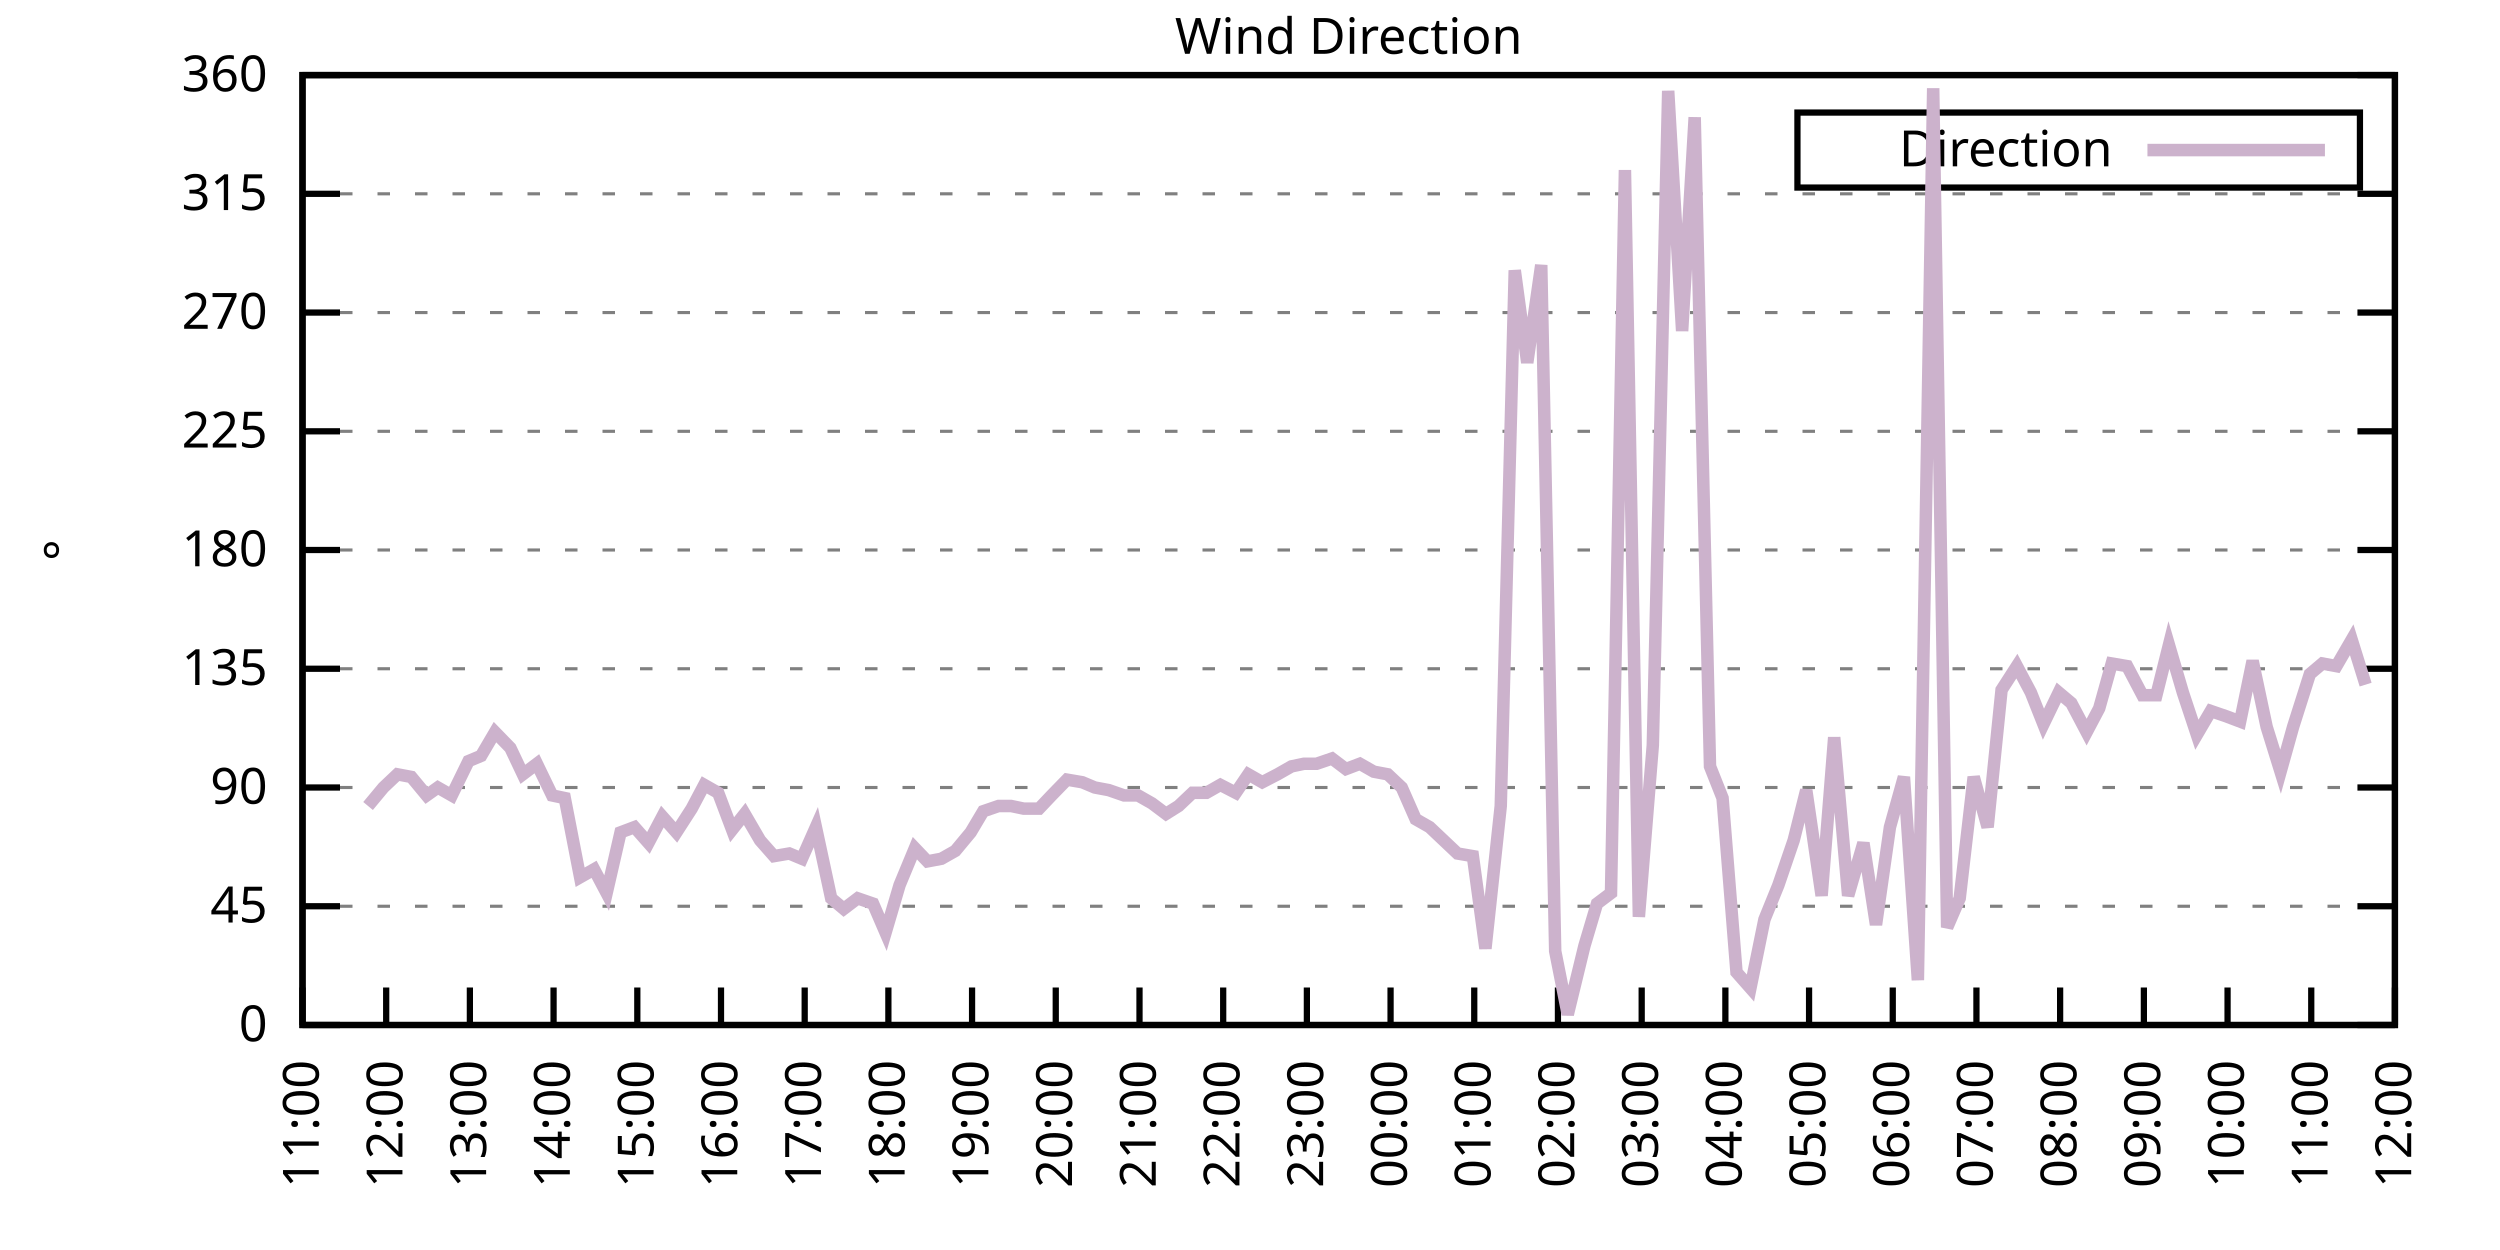
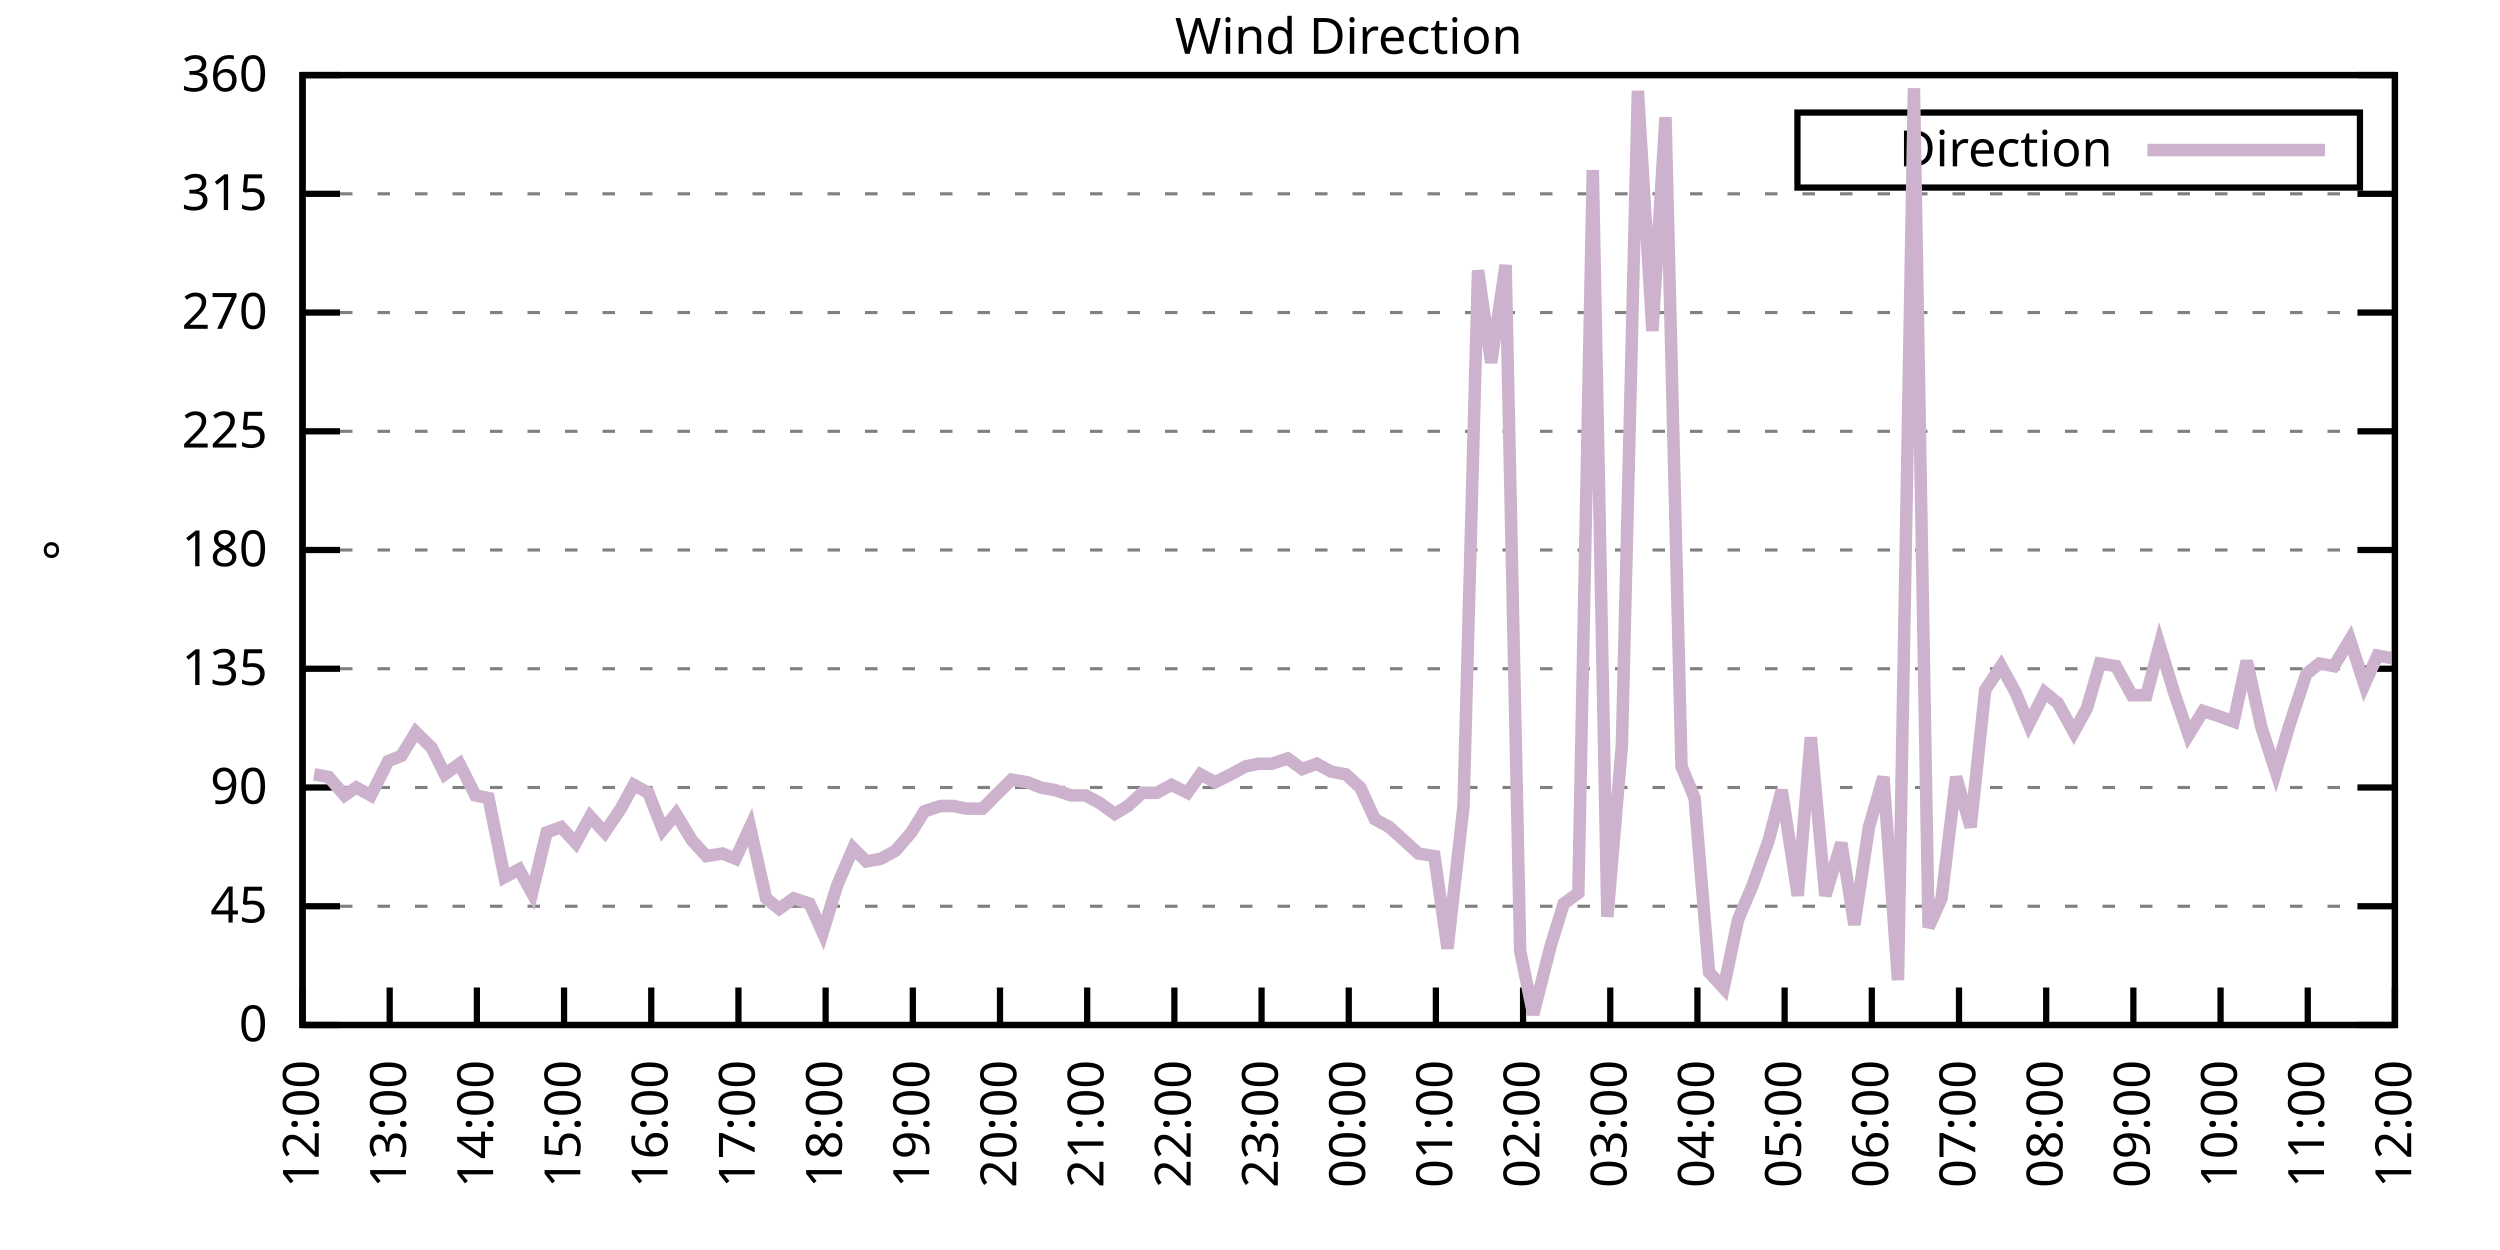
<svg xmlns="http://www.w3.org/2000/svg" xmlns:xlink="http://www.w3.org/1999/xlink" width="400" height="200" viewBox="0 0 400 200">
  <g id="gnuplot_canvas">
    <rect x="0" y="0" width="400" height="200" fill="none" />
    <defs>
      <circle id="gpDot" r="0.5" stroke-width="0.5" stroke="currentColor" />
      <path id="gpPt0" stroke-width="0.333" stroke="currentColor" d="M-1,0 h2 M0,-1 v2" />
      <path id="gpPt1" stroke-width="0.333" stroke="currentColor" d="M-1,-1 L1,1 M1,-1 L-1,1" />
      <path id="gpPt2" stroke-width="0.333" stroke="currentColor" d="M-1,0 L1,0 M0,-1 L0,1 M-1,-1 L1,1 M-1,1 L1,-1" />
      <rect id="gpPt3" stroke-width="0.333" stroke="currentColor" x="-1" y="-1" width="2" height="2" />
      <rect id="gpPt4" stroke-width="0.333" stroke="currentColor" fill="currentColor" x="-1" y="-1" width="2" height="2" />
      <circle id="gpPt5" stroke-width="0.333" stroke="currentColor" cx="0" cy="0" r="1" />
      <use xlink:href="#gpPt5" id="gpPt6" fill="currentColor" stroke="none" />
      <path id="gpPt7" stroke-width="0.333" stroke="currentColor" d="M0,-1.33 L-1.33,0.67 L1.33,0.67 z" />
      <use xlink:href="#gpPt7" id="gpPt8" fill="currentColor" stroke="none" />
      <use xlink:href="#gpPt7" id="gpPt9" stroke="currentColor" transform="rotate(180)" />
      <use xlink:href="#gpPt9" id="gpPt10" fill="currentColor" stroke="none" />
      <use xlink:href="#gpPt3" id="gpPt11" stroke="currentColor" transform="rotate(45)" />
      <use xlink:href="#gpPt11" id="gpPt12" fill="currentColor" stroke="none" />
      <path id="gpPt13" stroke-width="0.333" stroke="currentColor" d="M0,1.330 L1.265,0.411 L0.782,-1.067 L-0.782,-1.076 L-1.265,0.411 z" />
      <use xlink:href="#gpPt13" id="gpPt14" fill="currentColor" stroke="none" />
      <filter id="textbox" filterUnits="objectBoundingBox" x="0" y="0" height="1" width="1">
        <feFlood flood-color="white" flood-opacity="1" result="bgnd" />
        <feComposite in="SourceGraphic" in2="bgnd" operator="atop" />
      </filter>
      <filter id="greybox" filterUnits="objectBoundingBox" x="0" y="0" height="1" width="1">
        <feFlood flood-color="lightgrey" flood-opacity="1" result="grey" />
        <feComposite in="SourceGraphic" in2="grey" operator="atop" />
      </filter>
    </defs>
    <g fill="none" color="white" stroke="currentColor" stroke-width="1.00" stroke-linecap="butt" stroke-linejoin="miter">
</g>
    <g fill="none" color="black" stroke="currentColor" stroke-width="1.00" stroke-linecap="butt" stroke-linejoin="miter">
      <g stroke="none" shape-rendering="crispEdges">
        <polygon fill="rgb(255, 255, 255)" points="48.40,164.00 383.18,164.00 383.18,12.02 48.40,12.02 " />
      </g>
    </g>
    <g fill="none" color="black" stroke="currentColor" stroke-width="1.00" stroke-linecap="butt" stroke-linejoin="miter">
</g>
    <g fill="none" color="black" stroke="black" stroke-width="0.50" stroke-linecap="butt" stroke-linejoin="miter">
</g>
    <g fill="none" color="gray" stroke="currentColor" stroke-width="0.50" stroke-linecap="butt" stroke-linejoin="miter">
      <path stroke="gray" stroke-dasharray="2,4" class="gridline" d="M48.40,164.00 L383.19,164.00  " />
    </g>
    <g fill="none" color="gray" stroke="gray" stroke-width="1.00" stroke-linecap="butt" stroke-linejoin="miter">
</g>
    <g fill="none" color="black" stroke="currentColor" stroke-width="1.00" stroke-linecap="butt" stroke-linejoin="miter">
      <path stroke="black" d="M48.40,164.00 L54.40,164.00 M383.19,164.00 L377.19,164.00  " />
      <g transform="translate(42.80,166.60)" stroke="none" fill="black" font-family="Sans" font-size="8.00" text-anchor="end">
        <text>
          <tspan font-family="Sans"> 0</tspan>
        </text>
      </g>
    </g>
    <g fill="none" color="black" stroke="currentColor" stroke-width="1.00" stroke-linecap="butt" stroke-linejoin="miter">
</g>
    <g fill="none" color="black" stroke="black" stroke-width="0.50" stroke-linecap="butt" stroke-linejoin="miter">
</g>
    <g fill="none" color="gray" stroke="currentColor" stroke-width="0.50" stroke-linecap="butt" stroke-linejoin="miter">
      <path stroke="gray" stroke-dasharray="2,4" class="gridline" d="M48.40,145.00 L383.19,145.00  " />
    </g>
    <g fill="none" color="gray" stroke="gray" stroke-width="1.00" stroke-linecap="butt" stroke-linejoin="miter">
</g>
    <g fill="none" color="black" stroke="currentColor" stroke-width="1.00" stroke-linecap="butt" stroke-linejoin="miter">
      <path stroke="black" d="M48.40,145.00 L54.40,145.00 M383.19,145.00 L377.19,145.00  " />
      <g transform="translate(42.80,147.60)" stroke="none" fill="black" font-family="Sans" font-size="8.00" text-anchor="end">
        <text>
          <tspan font-family="Sans"> 45</tspan>
        </text>
      </g>
    </g>
    <g fill="none" color="black" stroke="currentColor" stroke-width="1.00" stroke-linecap="butt" stroke-linejoin="miter">
</g>
    <g fill="none" color="black" stroke="black" stroke-width="0.50" stroke-linecap="butt" stroke-linejoin="miter">
</g>
    <g fill="none" color="gray" stroke="currentColor" stroke-width="0.50" stroke-linecap="butt" stroke-linejoin="miter">
      <path stroke="gray" stroke-dasharray="2,4" class="gridline" d="M48.40,126.00 L383.19,126.00  " />
    </g>
    <g fill="none" color="gray" stroke="gray" stroke-width="1.00" stroke-linecap="butt" stroke-linejoin="miter">
</g>
    <g fill="none" color="black" stroke="currentColor" stroke-width="1.00" stroke-linecap="butt" stroke-linejoin="miter">
      <path stroke="black" d="M48.40,126.00 L54.40,126.00 M383.19,126.00 L377.19,126.00  " />
      <g transform="translate(42.80,128.60)" stroke="none" fill="black" font-family="Sans" font-size="8.00" text-anchor="end">
        <text>
          <tspan font-family="Sans"> 90</tspan>
        </text>
      </g>
    </g>
    <g fill="none" color="black" stroke="currentColor" stroke-width="1.00" stroke-linecap="butt" stroke-linejoin="miter">
</g>
    <g fill="none" color="black" stroke="black" stroke-width="0.50" stroke-linecap="butt" stroke-linejoin="miter">
</g>
    <g fill="none" color="gray" stroke="currentColor" stroke-width="0.50" stroke-linecap="butt" stroke-linejoin="miter">
      <path stroke="gray" stroke-dasharray="2,4" class="gridline" d="M48.40,107.00 L383.19,107.00  " />
    </g>
    <g fill="none" color="gray" stroke="gray" stroke-width="1.00" stroke-linecap="butt" stroke-linejoin="miter">
</g>
    <g fill="none" color="black" stroke="currentColor" stroke-width="1.00" stroke-linecap="butt" stroke-linejoin="miter">
      <path stroke="black" d="M48.40,107.00 L54.40,107.00 M383.19,107.00 L377.19,107.00  " />
      <g transform="translate(42.80,109.60)" stroke="none" fill="black" font-family="Sans" font-size="8.00" text-anchor="end">
        <text>
          <tspan font-family="Sans"> 135</tspan>
        </text>
      </g>
    </g>
    <g fill="none" color="black" stroke="currentColor" stroke-width="1.00" stroke-linecap="butt" stroke-linejoin="miter">
</g>
    <g fill="none" color="black" stroke="black" stroke-width="0.50" stroke-linecap="butt" stroke-linejoin="miter">
</g>
    <g fill="none" color="gray" stroke="currentColor" stroke-width="0.50" stroke-linecap="butt" stroke-linejoin="miter">
      <path stroke="gray" stroke-dasharray="2,4" class="gridline" d="M48.40,88.00 L383.19,88.00  " />
    </g>
    <g fill="none" color="gray" stroke="gray" stroke-width="1.00" stroke-linecap="butt" stroke-linejoin="miter">
</g>
    <g fill="none" color="black" stroke="currentColor" stroke-width="1.00" stroke-linecap="butt" stroke-linejoin="miter">
      <path stroke="black" d="M48.40,88.00 L54.40,88.00 M383.19,88.00 L377.19,88.00  " />
      <g transform="translate(42.80,90.60)" stroke="none" fill="black" font-family="Sans" font-size="8.00" text-anchor="end">
        <text>
          <tspan font-family="Sans"> 180</tspan>
        </text>
      </g>
    </g>
    <g fill="none" color="black" stroke="currentColor" stroke-width="1.00" stroke-linecap="butt" stroke-linejoin="miter">
</g>
    <g fill="none" color="black" stroke="black" stroke-width="0.50" stroke-linecap="butt" stroke-linejoin="miter">
</g>
    <g fill="none" color="gray" stroke="currentColor" stroke-width="0.50" stroke-linecap="butt" stroke-linejoin="miter">
      <path stroke="gray" stroke-dasharray="2,4" class="gridline" d="M48.40,69.01 L383.19,69.01  " />
    </g>
    <g fill="none" color="gray" stroke="gray" stroke-width="1.00" stroke-linecap="butt" stroke-linejoin="miter">
</g>
    <g fill="none" color="black" stroke="currentColor" stroke-width="1.00" stroke-linecap="butt" stroke-linejoin="miter">
      <path stroke="black" d="M48.40,69.01 L54.40,69.01 M383.19,69.01 L377.19,69.01  " />
      <g transform="translate(42.80,71.61)" stroke="none" fill="black" font-family="Sans" font-size="8.00" text-anchor="end">
        <text>
          <tspan font-family="Sans"> 225</tspan>
        </text>
      </g>
    </g>
    <g fill="none" color="black" stroke="currentColor" stroke-width="1.00" stroke-linecap="butt" stroke-linejoin="miter">
</g>
    <g fill="none" color="black" stroke="black" stroke-width="0.50" stroke-linecap="butt" stroke-linejoin="miter">
</g>
    <g fill="none" color="gray" stroke="currentColor" stroke-width="0.50" stroke-linecap="butt" stroke-linejoin="miter">
      <path stroke="gray" stroke-dasharray="2,4" class="gridline" d="M48.40,50.01 L383.19,50.01  " />
    </g>
    <g fill="none" color="gray" stroke="gray" stroke-width="1.00" stroke-linecap="butt" stroke-linejoin="miter">
</g>
    <g fill="none" color="black" stroke="currentColor" stroke-width="1.00" stroke-linecap="butt" stroke-linejoin="miter">
      <path stroke="black" d="M48.40,50.01 L54.40,50.01 M383.19,50.01 L377.19,50.01  " />
      <g transform="translate(42.80,52.61)" stroke="none" fill="black" font-family="Sans" font-size="8.00" text-anchor="end">
        <text>
          <tspan font-family="Sans"> 270</tspan>
        </text>
      </g>
    </g>
    <g fill="none" color="black" stroke="currentColor" stroke-width="1.00" stroke-linecap="butt" stroke-linejoin="miter">
</g>
    <g fill="none" color="black" stroke="black" stroke-width="0.50" stroke-linecap="butt" stroke-linejoin="miter">
</g>
    <g fill="none" color="gray" stroke="currentColor" stroke-width="0.50" stroke-linecap="butt" stroke-linejoin="miter">
      <path stroke="gray" stroke-dasharray="2,4" class="gridline" d="M48.40,31.01 L383.19,31.01  " />
    </g>
    <g fill="none" color="gray" stroke="gray" stroke-width="1.00" stroke-linecap="butt" stroke-linejoin="miter">
</g>
    <g fill="none" color="black" stroke="currentColor" stroke-width="1.00" stroke-linecap="butt" stroke-linejoin="miter">
      <path stroke="black" d="M48.40,31.01 L54.40,31.01 M383.19,31.01 L377.19,31.01  " />
      <g transform="translate(42.80,33.61)" stroke="none" fill="black" font-family="Sans" font-size="8.00" text-anchor="end">
        <text>
          <tspan font-family="Sans"> 315</tspan>
        </text>
      </g>
    </g>
    <g fill="none" color="black" stroke="currentColor" stroke-width="1.00" stroke-linecap="butt" stroke-linejoin="miter">
</g>
    <g fill="none" color="black" stroke="black" stroke-width="0.50" stroke-linecap="butt" stroke-linejoin="miter">
</g>
    <g fill="none" color="gray" stroke="currentColor" stroke-width="0.50" stroke-linecap="butt" stroke-linejoin="miter">
      <path stroke="gray" stroke-dasharray="2,4" class="gridline" d="M48.40,12.01 L383.19,12.01  " />
    </g>
    <g fill="none" color="gray" stroke="gray" stroke-width="1.00" stroke-linecap="butt" stroke-linejoin="miter">
</g>
    <g fill="none" color="black" stroke="currentColor" stroke-width="1.00" stroke-linecap="butt" stroke-linejoin="miter">
      <path stroke="black" d="M48.40,12.01 L54.40,12.01 M383.19,12.01 L377.19,12.01  " />
      <g transform="translate(42.80,14.61)" stroke="none" fill="black" font-family="Sans" font-size="8.00" text-anchor="end">
        <text>
          <tspan font-family="Sans"> 360</tspan>
        </text>
      </g>
    </g>
    <g fill="none" color="black" stroke="currentColor" stroke-width="1.00" stroke-linecap="butt" stroke-linejoin="miter">
      <path stroke="black" d="M48.40,164.00 L48.40,158.00  " />
      <g transform="translate(51.00,169.60) rotate(270.00)" stroke="none" fill="black" font-family="Sans" font-size="8.00" text-anchor="end">
        <text>
-           <tspan font-family="Sans">11:00</tspan>
-         </text>
-       </g>
-     </g>
-     <g fill="none" color="black" stroke="currentColor" stroke-width="1.00" stroke-linecap="butt" stroke-linejoin="miter">
-       <path stroke="black" d="M61.79,164.00 L61.79,158.00  " />
-       <g transform="translate(64.39,169.60) rotate(270.00)" stroke="none" fill="black" font-family="Sans" font-size="8.00" text-anchor="end">
-         <text>
          <tspan font-family="Sans">12:00</tspan>
        </text>
      </g>
    </g>
    <g fill="none" color="black" stroke="currentColor" stroke-width="1.00" stroke-linecap="butt" stroke-linejoin="miter">
-       <path stroke="black" d="M75.18,164.00 L75.18,158.00  " />
-       <g transform="translate(77.78,169.60) rotate(270.00)" stroke="none" fill="black" font-family="Sans" font-size="8.00" text-anchor="end">
+       <path stroke="black" d="M62.35,164.00 L62.35,158.00  " />
+       <g transform="translate(64.95,169.60) rotate(270.00)" stroke="none" fill="black" font-family="Sans" font-size="8.00" text-anchor="end">
        <text>
          <tspan font-family="Sans">13:00</tspan>
        </text>
      </g>
    </g>
    <g fill="none" color="black" stroke="currentColor" stroke-width="1.00" stroke-linecap="butt" stroke-linejoin="miter">
-       <path stroke="black" d="M88.57,164.00 L88.57,158.00  " />
-       <g transform="translate(91.17,169.60) rotate(270.00)" stroke="none" fill="black" font-family="Sans" font-size="8.00" text-anchor="end">
+       <path stroke="black" d="M76.30,164.00 L76.30,158.00  " />
+       <g transform="translate(78.90,169.60) rotate(270.00)" stroke="none" fill="black" font-family="Sans" font-size="8.00" text-anchor="end">
        <text>
          <tspan font-family="Sans">14:00</tspan>
        </text>
      </g>
    </g>
    <g fill="none" color="black" stroke="currentColor" stroke-width="1.00" stroke-linecap="butt" stroke-linejoin="miter">
-       <path stroke="black" d="M101.97,164.00 L101.97,158.00  " />
-       <g transform="translate(104.57,169.60) rotate(270.00)" stroke="none" fill="black" font-family="Sans" font-size="8.00" text-anchor="end">
+       <path stroke="black" d="M90.25,164.00 L90.25,158.00  " />
+       <g transform="translate(92.85,169.60) rotate(270.00)" stroke="none" fill="black" font-family="Sans" font-size="8.00" text-anchor="end">
        <text>
          <tspan font-family="Sans">15:00</tspan>
        </text>
      </g>
    </g>
    <g fill="none" color="black" stroke="currentColor" stroke-width="1.00" stroke-linecap="butt" stroke-linejoin="miter">
-       <path stroke="black" d="M115.36,164.00 L115.36,158.00  " />
-       <g transform="translate(117.96,169.60) rotate(270.00)" stroke="none" fill="black" font-family="Sans" font-size="8.00" text-anchor="end">
+       <path stroke="black" d="M104.20,164.00 L104.20,158.00  " />
+       <g transform="translate(106.80,169.60) rotate(270.00)" stroke="none" fill="black" font-family="Sans" font-size="8.00" text-anchor="end">
        <text>
          <tspan font-family="Sans">16:00</tspan>
        </text>
      </g>
    </g>
    <g fill="none" color="black" stroke="currentColor" stroke-width="1.00" stroke-linecap="butt" stroke-linejoin="miter">
-       <path stroke="black" d="M128.75,164.00 L128.75,158.00  " />
-       <g transform="translate(131.35,169.60) rotate(270.00)" stroke="none" fill="black" font-family="Sans" font-size="8.00" text-anchor="end">
+       <path stroke="black" d="M118.15,164.00 L118.15,158.00  " />
+       <g transform="translate(120.75,169.60) rotate(270.00)" stroke="none" fill="black" font-family="Sans" font-size="8.00" text-anchor="end">
        <text>
          <tspan font-family="Sans">17:00</tspan>
        </text>
      </g>
    </g>
    <g fill="none" color="black" stroke="currentColor" stroke-width="1.00" stroke-linecap="butt" stroke-linejoin="miter">
-       <path stroke="black" d="M142.14,164.00 L142.14,158.00  " />
-       <g transform="translate(144.74,169.60) rotate(270.00)" stroke="none" fill="black" font-family="Sans" font-size="8.00" text-anchor="end">
+       <path stroke="black" d="M132.10,164.00 L132.10,158.00  " />
+       <g transform="translate(134.70,169.60) rotate(270.00)" stroke="none" fill="black" font-family="Sans" font-size="8.00" text-anchor="end">
        <text>
          <tspan font-family="Sans">18:00</tspan>
        </text>
      </g>
    </g>
    <g fill="none" color="black" stroke="currentColor" stroke-width="1.00" stroke-linecap="butt" stroke-linejoin="miter">
-       <path stroke="black" d="M155.53,164.00 L155.53,158.00  " />
-       <g transform="translate(158.13,169.60) rotate(270.00)" stroke="none" fill="black" font-family="Sans" font-size="8.00" text-anchor="end">
+       <path stroke="black" d="M146.05,164.00 L146.05,158.00  " />
+       <g transform="translate(148.65,169.60) rotate(270.00)" stroke="none" fill="black" font-family="Sans" font-size="8.00" text-anchor="end">
        <text>
          <tspan font-family="Sans">19:00</tspan>
        </text>
      </g>
    </g>
    <g fill="none" color="black" stroke="currentColor" stroke-width="1.00" stroke-linecap="butt" stroke-linejoin="miter">
-       <path stroke="black" d="M168.92,164.00 L168.92,158.00  " />
-       <g transform="translate(171.52,169.60) rotate(270.00)" stroke="none" fill="black" font-family="Sans" font-size="8.00" text-anchor="end">
+       <path stroke="black" d="M160.00,164.00 L160.00,158.00  " />
+       <g transform="translate(162.60,169.60) rotate(270.00)" stroke="none" fill="black" font-family="Sans" font-size="8.00" text-anchor="end">
        <text>
          <tspan font-family="Sans">20:00</tspan>
        </text>
      </g>
    </g>
    <g fill="none" color="black" stroke="currentColor" stroke-width="1.00" stroke-linecap="butt" stroke-linejoin="miter">
-       <path stroke="black" d="M182.32,164.00 L182.32,158.00  " />
-       <g transform="translate(184.92,169.60) rotate(270.00)" stroke="none" fill="black" font-family="Sans" font-size="8.00" text-anchor="end">
+       <path stroke="black" d="M173.95,164.00 L173.95,158.00  " />
+       <g transform="translate(176.55,169.60) rotate(270.00)" stroke="none" fill="black" font-family="Sans" font-size="8.00" text-anchor="end">
        <text>
          <tspan font-family="Sans">21:00</tspan>
        </text>
      </g>
    </g>
    <g fill="none" color="black" stroke="currentColor" stroke-width="1.00" stroke-linecap="butt" stroke-linejoin="miter">
-       <path stroke="black" d="M195.71,164.00 L195.71,158.00  " />
-       <g transform="translate(198.31,169.60) rotate(270.00)" stroke="none" fill="black" font-family="Sans" font-size="8.00" text-anchor="end">
+       <path stroke="black" d="M187.90,164.00 L187.90,158.00  " />
+       <g transform="translate(190.50,169.60) rotate(270.00)" stroke="none" fill="black" font-family="Sans" font-size="8.00" text-anchor="end">
        <text>
          <tspan font-family="Sans">22:00</tspan>
        </text>
      </g>
    </g>
    <g fill="none" color="black" stroke="currentColor" stroke-width="1.00" stroke-linecap="butt" stroke-linejoin="miter">
-       <path stroke="black" d="M209.10,164.00 L209.10,158.00  " />
-       <g transform="translate(211.70,169.60) rotate(270.00)" stroke="none" fill="black" font-family="Sans" font-size="8.00" text-anchor="end">
+       <path stroke="black" d="M201.85,164.00 L201.85,158.00  " />
+       <g transform="translate(204.45,169.60) rotate(270.00)" stroke="none" fill="black" font-family="Sans" font-size="8.00" text-anchor="end">
        <text>
          <tspan font-family="Sans">23:00</tspan>
        </text>
      </g>
    </g>
    <g fill="none" color="black" stroke="currentColor" stroke-width="1.00" stroke-linecap="butt" stroke-linejoin="miter">
-       <path stroke="black" d="M222.49,164.00 L222.49,158.00  " />
-       <g transform="translate(225.09,169.60) rotate(270.00)" stroke="none" fill="black" font-family="Sans" font-size="8.00" text-anchor="end">
+       <path stroke="black" d="M215.80,164.00 L215.80,158.00  " />
+       <g transform="translate(218.40,169.60) rotate(270.00)" stroke="none" fill="black" font-family="Sans" font-size="8.00" text-anchor="end">
        <text>
          <tspan font-family="Sans">00:00</tspan>
        </text>
      </g>
    </g>
    <g fill="none" color="black" stroke="currentColor" stroke-width="1.00" stroke-linecap="butt" stroke-linejoin="miter">
-       <path stroke="black" d="M235.88,164.00 L235.88,158.00  " />
-       <g transform="translate(238.48,169.60) rotate(270.00)" stroke="none" fill="black" font-family="Sans" font-size="8.00" text-anchor="end">
+       <path stroke="black" d="M229.74,164.00 L229.74,158.00  " />
+       <g transform="translate(232.34,169.60) rotate(270.00)" stroke="none" fill="black" font-family="Sans" font-size="8.00" text-anchor="end">
        <text>
          <tspan font-family="Sans">01:00</tspan>
        </text>
      </g>
    </g>
    <g fill="none" color="black" stroke="currentColor" stroke-width="1.00" stroke-linecap="butt" stroke-linejoin="miter">
-       <path stroke="black" d="M249.27,164.00 L249.27,158.00  " />
-       <g transform="translate(251.87,169.60) rotate(270.00)" stroke="none" fill="black" font-family="Sans" font-size="8.00" text-anchor="end">
+       <path stroke="black" d="M243.69,164.00 L243.69,158.00  " />
+       <g transform="translate(246.29,169.60) rotate(270.00)" stroke="none" fill="black" font-family="Sans" font-size="8.00" text-anchor="end">
        <text>
          <tspan font-family="Sans">02:00</tspan>
        </text>
      </g>
    </g>
    <g fill="none" color="black" stroke="currentColor" stroke-width="1.00" stroke-linecap="butt" stroke-linejoin="miter">
-       <path stroke="black" d="M262.67,164.00 L262.67,158.00  " />
-       <g transform="translate(265.27,169.60) rotate(270.00)" stroke="none" fill="black" font-family="Sans" font-size="8.00" text-anchor="end">
+       <path stroke="black" d="M257.64,164.00 L257.64,158.00  " />
+       <g transform="translate(260.24,169.60) rotate(270.00)" stroke="none" fill="black" font-family="Sans" font-size="8.00" text-anchor="end">
        <text>
          <tspan font-family="Sans">03:00</tspan>
        </text>
      </g>
    </g>
    <g fill="none" color="black" stroke="currentColor" stroke-width="1.00" stroke-linecap="butt" stroke-linejoin="miter">
-       <path stroke="black" d="M276.06,164.00 L276.06,158.00  " />
-       <g transform="translate(278.66,169.60) rotate(270.00)" stroke="none" fill="black" font-family="Sans" font-size="8.00" text-anchor="end">
+       <path stroke="black" d="M271.59,164.00 L271.59,158.00  " />
+       <g transform="translate(274.19,169.60) rotate(270.00)" stroke="none" fill="black" font-family="Sans" font-size="8.00" text-anchor="end">
        <text>
          <tspan font-family="Sans">04:00</tspan>
        </text>
      </g>
    </g>
    <g fill="none" color="black" stroke="currentColor" stroke-width="1.00" stroke-linecap="butt" stroke-linejoin="miter">
-       <path stroke="black" d="M289.45,164.00 L289.45,158.00  " />
-       <g transform="translate(292.05,169.60) rotate(270.00)" stroke="none" fill="black" font-family="Sans" font-size="8.00" text-anchor="end">
+       <path stroke="black" d="M285.54,164.00 L285.54,158.00  " />
+       <g transform="translate(288.14,169.60) rotate(270.00)" stroke="none" fill="black" font-family="Sans" font-size="8.00" text-anchor="end">
        <text>
          <tspan font-family="Sans">05:00</tspan>
        </text>
      </g>
    </g>
    <g fill="none" color="black" stroke="currentColor" stroke-width="1.00" stroke-linecap="butt" stroke-linejoin="miter">
-       <path stroke="black" d="M302.84,164.00 L302.84,158.00  " />
-       <g transform="translate(305.44,169.60) rotate(270.00)" stroke="none" fill="black" font-family="Sans" font-size="8.00" text-anchor="end">
+       <path stroke="black" d="M299.49,164.00 L299.49,158.00  " />
+       <g transform="translate(302.09,169.60) rotate(270.00)" stroke="none" fill="black" font-family="Sans" font-size="8.00" text-anchor="end">
        <text>
          <tspan font-family="Sans">06:00</tspan>
        </text>
      </g>
    </g>
    <g fill="none" color="black" stroke="currentColor" stroke-width="1.00" stroke-linecap="butt" stroke-linejoin="miter">
-       <path stroke="black" d="M316.23,164.00 L316.23,158.00  " />
-       <g transform="translate(318.83,169.60) rotate(270.00)" stroke="none" fill="black" font-family="Sans" font-size="8.00" text-anchor="end">
+       <path stroke="black" d="M313.44,164.00 L313.44,158.00  " />
+       <g transform="translate(316.04,169.60) rotate(270.00)" stroke="none" fill="black" font-family="Sans" font-size="8.00" text-anchor="end">
        <text>
          <tspan font-family="Sans">07:00</tspan>
        </text>
      </g>
    </g>
    <g fill="none" color="black" stroke="currentColor" stroke-width="1.00" stroke-linecap="butt" stroke-linejoin="miter">
-       <path stroke="black" d="M329.62,164.00 L329.62,158.00  " />
-       <g transform="translate(332.22,169.60) rotate(270.00)" stroke="none" fill="black" font-family="Sans" font-size="8.00" text-anchor="end">
+       <path stroke="black" d="M327.39,164.00 L327.39,158.00  " />
+       <g transform="translate(329.99,169.60) rotate(270.00)" stroke="none" fill="black" font-family="Sans" font-size="8.00" text-anchor="end">
        <text>
          <tspan font-family="Sans">08:00</tspan>
        </text>
      </g>
    </g>
    <g fill="none" color="black" stroke="currentColor" stroke-width="1.00" stroke-linecap="butt" stroke-linejoin="miter">
-       <path stroke="black" d="M343.02,164.00 L343.02,158.00  " />
-       <g transform="translate(345.62,169.60) rotate(270.00)" stroke="none" fill="black" font-family="Sans" font-size="8.00" text-anchor="end">
+       <path stroke="black" d="M341.34,164.00 L341.34,158.00  " />
+       <g transform="translate(343.94,169.60) rotate(270.00)" stroke="none" fill="black" font-family="Sans" font-size="8.00" text-anchor="end">
        <text>
          <tspan font-family="Sans">09:00</tspan>
        </text>
      </g>
    </g>
    <g fill="none" color="black" stroke="currentColor" stroke-width="1.00" stroke-linecap="butt" stroke-linejoin="miter">
-       <path stroke="black" d="M356.41,164.00 L356.41,158.00  " />
-       <g transform="translate(359.01,169.60) rotate(270.00)" stroke="none" fill="black" font-family="Sans" font-size="8.00" text-anchor="end">
+       <path stroke="black" d="M355.29,164.00 L355.29,158.00  " />
+       <g transform="translate(357.89,169.60) rotate(270.00)" stroke="none" fill="black" font-family="Sans" font-size="8.00" text-anchor="end">
        <text>
          <tspan font-family="Sans">10:00</tspan>
        </text>
      </g>
    </g>
    <g fill="none" color="black" stroke="currentColor" stroke-width="1.00" stroke-linecap="butt" stroke-linejoin="miter">
-       <path stroke="black" d="M369.80,164.00 L369.80,158.00  " />
-       <g transform="translate(372.40,169.60) rotate(270.00)" stroke="none" fill="black" font-family="Sans" font-size="8.00" text-anchor="end">
+       <path stroke="black" d="M369.24,164.00 L369.24,158.00  " />
+       <g transform="translate(371.84,169.60) rotate(270.00)" stroke="none" fill="black" font-family="Sans" font-size="8.00" text-anchor="end">
        <text>
          <tspan font-family="Sans">11:00</tspan>
        </text>
      </g>
    </g>
    <g fill="none" color="black" stroke="currentColor" stroke-width="1.00" stroke-linecap="butt" stroke-linejoin="miter">
      <path stroke="black" d="M383.19,164.00 L383.19,158.00  " />
      <g transform="translate(385.79,169.60) rotate(270.00)" stroke="none" fill="black" font-family="Sans" font-size="8.00" text-anchor="end">
        <text>
          <tspan font-family="Sans">12:00</tspan>
        </text>
      </g>
    </g>
    <g fill="none" color="black" stroke="currentColor" stroke-width="1.00" stroke-linecap="butt" stroke-linejoin="miter">
</g>
    <g fill="none" color="black" stroke="currentColor" stroke-width="1.00" stroke-linecap="butt" stroke-linejoin="miter">
      <path stroke="black" d="M48.40,12.01 L48.40,164.00 L383.19,164.00 L383.19,12.01 L48.40,12.01 Z  " />
    </g>
    <g fill="none" color="black" stroke="currentColor" stroke-width="1.00" stroke-linecap="butt" stroke-linejoin="miter">
</g>
    <g fill="none" color="black" stroke="currentColor" stroke-width="1.00" stroke-linecap="butt" stroke-linejoin="miter">
      <path stroke="black" d="M287.59,30.01 L287.59,18.01 L377.59,18.01 L377.59,30.01 L287.59,30.01 Z  " />
    </g>
    <g id="Wind_direction_plot_1">
      <g fill="none" color="white" stroke="black" stroke-width="2.00" stroke-linecap="butt" stroke-linejoin="miter">
</g>
      <g fill="none" color="black" stroke="currentColor" stroke-width="2.00" stroke-linecap="butt" stroke-linejoin="miter">
        <g transform="translate(337.99,26.61)" stroke="none" fill="black" font-family="Sans" font-size="8.00" text-anchor="end">
          <text>
            <tspan font-family="Sans">Direction</tspan>
          </text>
        </g>
      </g>
      <g fill="none" color="black" stroke="currentColor" stroke-width="2.00" stroke-linecap="butt" stroke-linejoin="miter">
-         <path stroke="rgb(204, 178, 204)" d="M343.59,24.01 L371.99,24.01 M58.89,128.96 L61.35,126.00 L63.58,123.89 L65.81,124.31 L68.26,127.27 L70.05,126.00   L72.28,127.27 L74.96,121.78 L76.97,120.94 L79.20,117.14 L81.66,119.67 L83.66,123.89 L85.90,122.20 L88.35,127.27   L90.36,127.69 L92.82,140.36 L95.05,139.09 L97.06,142.89 L99.29,133.18 L101.52,132.34 L103.75,134.87 L105.98,130.65   L108.22,133.18 L110.67,129.38 L112.68,125.58 L114.91,126.85 L117.14,132.76 L119.15,130.22 L121.61,134.45 L123.84,136.98   L126.29,136.56 L128.30,137.40 L130.54,132.34 L132.99,143.73 L135.00,145.42 L137.23,143.73 L139.69,144.58 L141.69,149.22   L143.93,141.62 L146.38,135.71 L148.39,137.82 L150.62,137.40 L152.85,136.14 L155.31,133.18 L157.32,129.80 L159.77,128.96   L161.78,128.96 L163.79,129.38 L166.25,129.38 L168.25,127.27 L170.71,124.74 L173.17,125.16 L175.17,126.00 L177.41,126.42   L179.86,127.27 L182.09,127.27 L184.32,128.54 L186.56,130.22 L188.57,128.96 L190.80,126.85 L193.03,126.85 L195.26,125.58   L197.72,126.85 L199.73,123.89 L201.96,125.16 L204.41,123.89 L206.64,122.62 L208.65,122.20 L210.66,122.20 L213.12,121.36   L215.35,123.05 L217.58,122.20 L219.81,123.47 L222.04,123.89 L224.28,126.00 L226.51,131.07 L228.74,132.34 L230.97,134.45   L233.20,136.56 L235.66,136.98 L237.67,151.76 L240.12,128.96 L242.36,43.25 L244.36,58.03 L246.60,42.41 L248.83,152.18   L250.84,162.31 L253.51,151.33 L255.52,144.58 L257.76,142.89 L259.99,27.21 L262.22,146.69 L264.45,119.25 L266.91,14.54   L269.14,52.96 L271.15,18.77 L273.60,122.62 L275.61,127.69 L277.84,155.56 L280.07,158.09 L282.31,147.11 L284.54,141.62   L286.99,134.45 L289.00,126.42 L291.46,143.31 L293.47,117.98 L295.70,143.31 L298.15,134.87 L300.16,147.96 L302.39,132.34   L304.63,124.31 L306.86,156.82 L309.31,14.12 L311.54,148.38 L313.55,143.73 L315.79,124.31 L318.02,132.34 L320.25,110.38   L322.70,106.58 L324.94,110.80 L326.95,115.87 L329.40,110.80 L331.41,112.49 L333.86,117.14 L335.87,113.34 L337.88,106.16   L340.34,106.58 L342.79,111.23 L345.02,111.23 L347.03,103.20 L349.26,110.80 L351.50,117.56 L353.73,113.76 L356.18,114.60   L358.42,115.45 L360.42,105.74 L362.66,116.29 L364.89,123.47 L366.90,116.29 L369.58,107.85 L371.58,106.16 L373.82,106.58   L376.27,102.36 L378.50,109.54  " />
+         <path stroke="rgb(204, 178, 204)" d="M343.59,24.01 L371.99,24.01 M50.26,123.89 L52.58,124.31 L55.14,127.27 L57.00,126.00 L59.33,127.27 L62.12,121.78   L64.21,120.94 L66.53,117.14 L69.09,119.67 L71.18,123.89 L73.51,122.20 L76.07,127.27 L78.16,127.69 L80.72,140.36   L83.04,139.09 L85.13,142.89 L87.46,133.18 L89.78,132.34 L92.11,134.87 L94.43,130.65 L96.76,133.18 L99.32,129.38   L101.41,125.58 L103.73,126.85 L106.06,132.76 L108.15,130.22 L110.71,134.45 L113.03,136.98 L115.59,136.56 L117.68,137.40   L120.01,132.34 L122.57,143.73 L124.66,145.42 L126.98,143.73 L129.54,144.58 L131.63,149.22 L133.96,141.62 L136.51,135.71   L138.61,137.82 L140.93,137.40 L143.26,136.14 L145.81,133.18 L147.91,129.80 L150.46,128.96 L152.56,128.96 L154.65,129.38   L157.21,129.38 L159.30,127.27 L161.86,124.74 L164.41,125.16 L166.51,126.00 L168.83,126.42 L171.39,127.27 L173.71,127.27   L176.04,128.54 L178.36,130.22 L180.46,128.96 L182.78,126.85 L185.11,126.85 L187.43,125.58 L189.99,126.85 L192.08,123.89   L194.41,125.16 L196.96,123.89 L199.29,122.62 L201.38,122.20 L203.47,122.20 L206.03,121.36 L208.36,123.05 L210.68,122.20   L213.01,123.47 L215.33,123.89 L217.65,126.00 L219.98,131.07 L222.30,132.34 L224.63,134.45 L226.95,136.56 L229.51,136.98   L231.60,151.76 L234.16,128.96 L236.49,43.25 L238.58,58.03 L240.90,42.41 L243.23,152.18 L245.32,162.31 L248.11,151.33   L250.20,144.58 L252.53,142.89 L254.85,27.21 L257.18,146.69 L259.50,119.25 L262.06,14.54 L264.39,52.96 L266.48,18.77   L269.04,122.62 L271.13,127.69 L273.45,155.56 L275.78,158.09 L278.10,147.11 L280.43,141.62 L282.99,134.45 L285.08,126.42   L287.64,143.31 L289.73,117.98 L292.05,143.31 L294.61,134.87 L296.70,147.96 L299.03,132.34 L301.35,124.31 L303.68,156.82   L306.23,14.12 L308.56,148.38 L310.65,143.73 L312.98,124.31 L315.30,132.34 L317.63,110.38 L320.18,106.58 L322.51,110.80   L324.60,115.87 L327.16,110.80 L329.25,112.49 L331.81,117.14 L333.90,113.34 L335.99,106.16 L338.55,106.58 L341.11,111.23   L343.43,111.23 L345.53,103.20 L347.85,110.80 L350.18,117.56 L352.50,113.76 L355.06,114.60 L357.38,115.45 L359.48,105.74   L361.80,116.29 L364.13,123.47 L366.22,116.29 L369.01,107.85 L371.10,106.16 L373.43,106.58 L375.98,102.36 L378.31,109.54   L380.40,104.89 L382.73,105.31  " />
      </g>
    </g>
    <g fill="none" color="black" stroke="currentColor" stroke-width="2.00" stroke-linecap="butt" stroke-linejoin="miter">
</g>
    <g fill="none" color="black" stroke="black" stroke-width="1.00" stroke-linecap="butt" stroke-linejoin="miter">
</g>
    <g fill="none" color="black" stroke="currentColor" stroke-width="1.00" stroke-linecap="butt" stroke-linejoin="miter">
      <path stroke="black" d="M48.40,12.01 L48.40,164.00 L383.19,164.00 L383.19,12.01 L48.40,12.01 Z  " />
      <g transform="translate(12.80,88.01) rotate(270.00)" stroke="none" fill="black" font-family="Sans" font-size="8.00" text-anchor="middle">
        <text>
          <tspan font-family="Sans">°</tspan>
        </text>
      </g>
    </g>
    <g fill="none" color="black" stroke="currentColor" stroke-width="1.00" stroke-linecap="butt" stroke-linejoin="miter">
</g>
    <g fill="none" color="black" stroke="currentColor" stroke-width="1.00" stroke-linecap="butt" stroke-linejoin="miter">
      <g transform="translate(215.79,8.61)" stroke="none" fill="black" font-family="Sans" font-size="8.00" text-anchor="middle">
        <text>
          <tspan font-family="Sans">Wind Direction</tspan>
        </text>
      </g>
    </g>
    <g fill="none" color="black" stroke="currentColor" stroke-width="1.00" stroke-linecap="butt" stroke-linejoin="miter">
</g>
  </g>
</svg>
